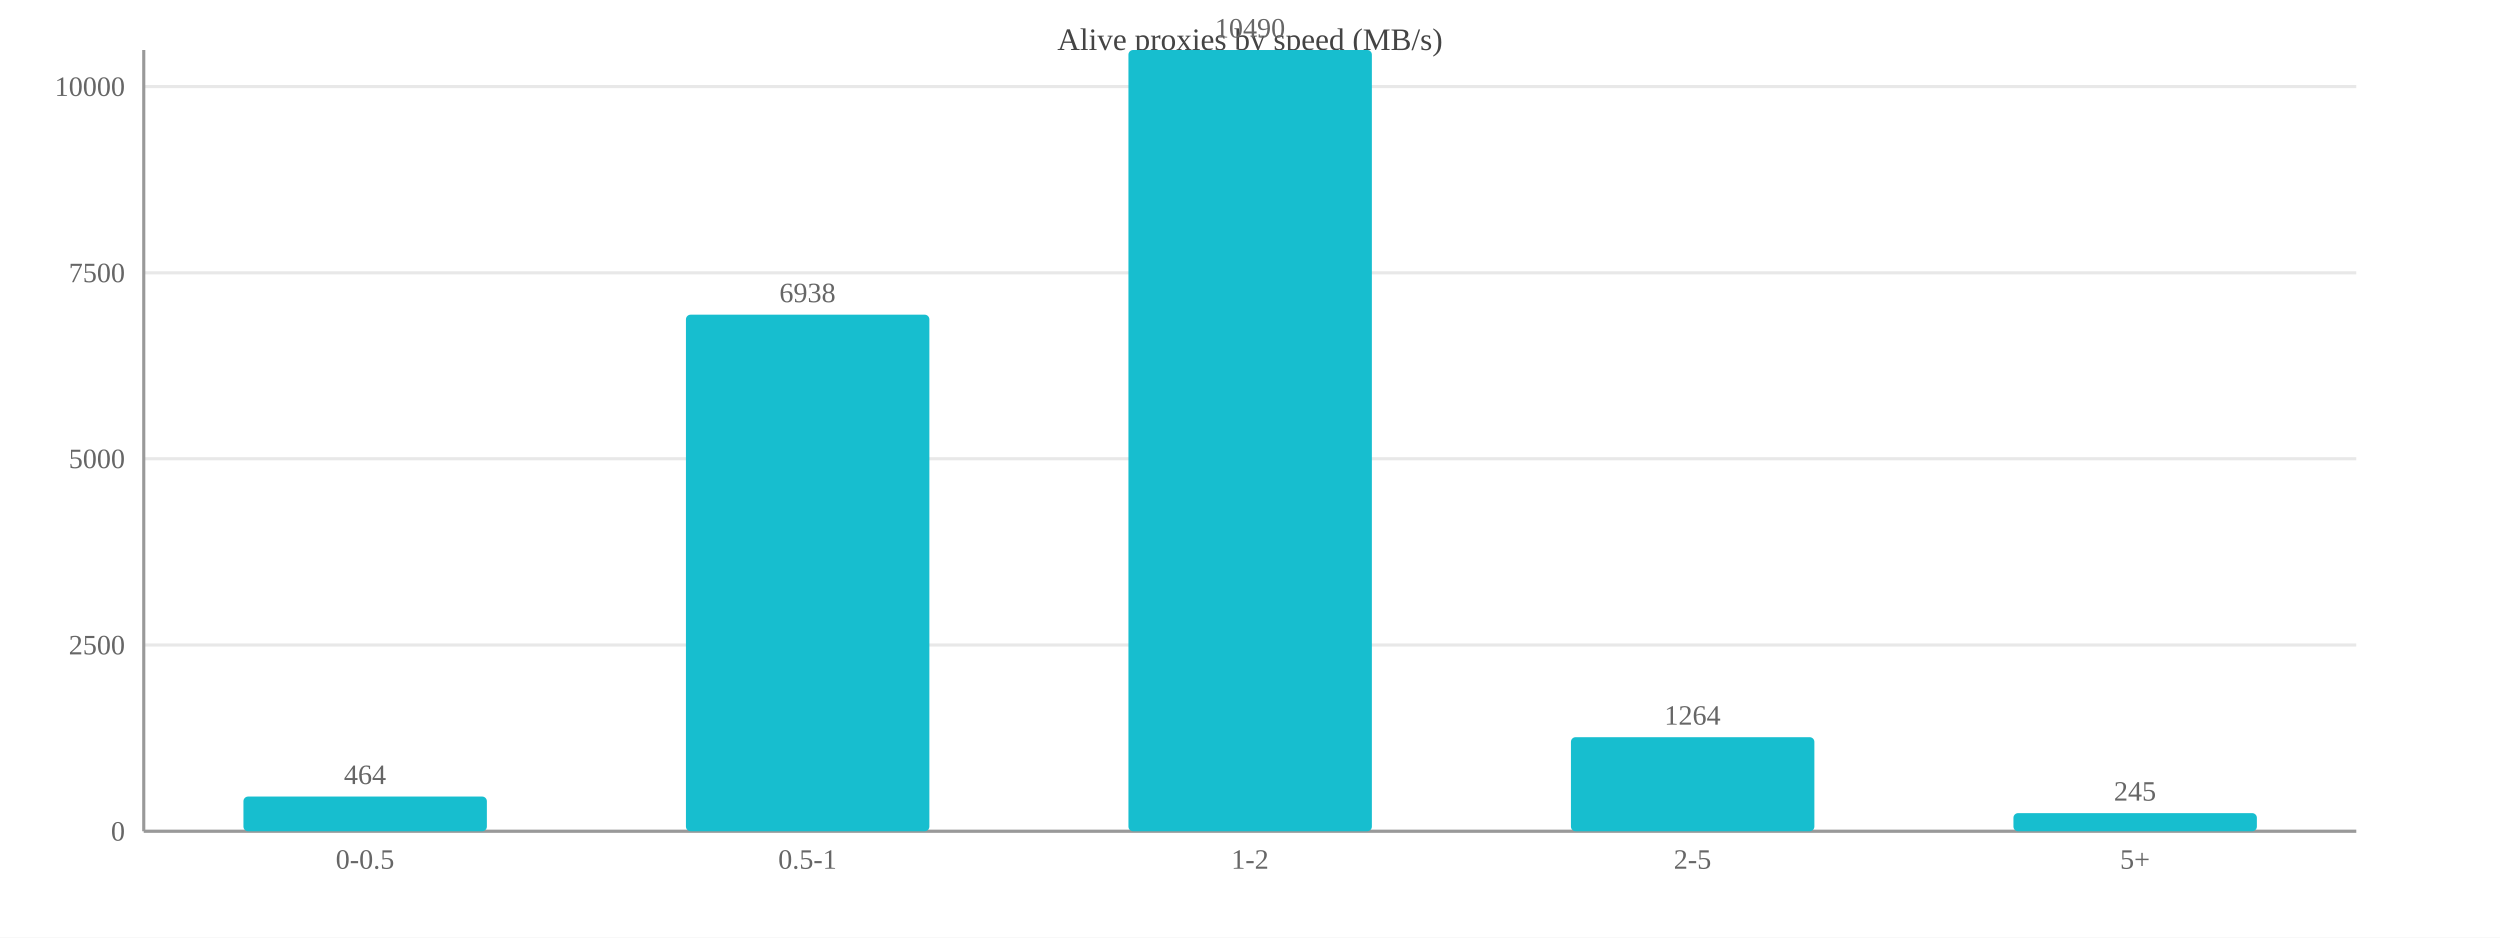
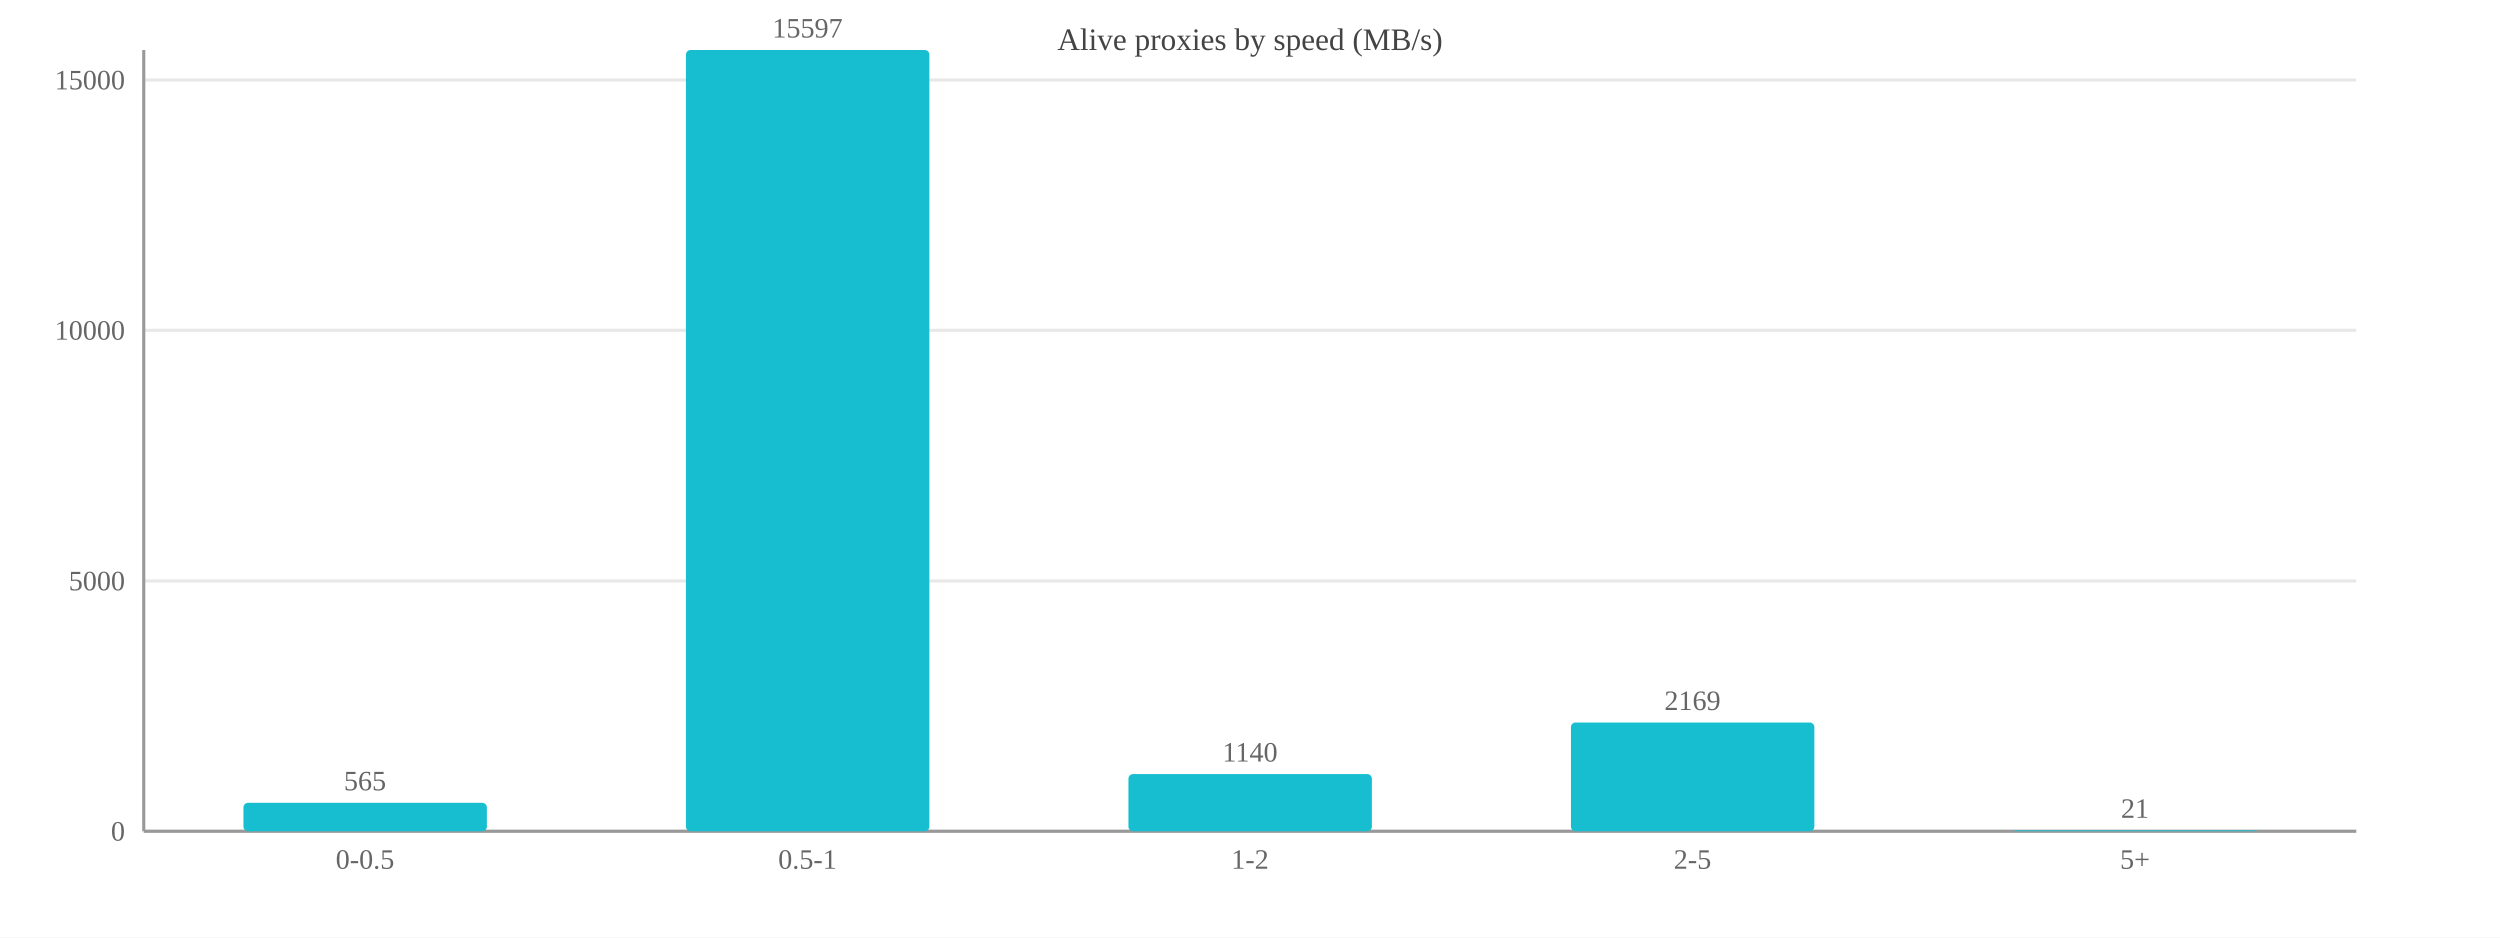
<svg xmlns="http://www.w3.org/2000/svg" width="800" height="300" viewBox="0 0 800 300">
  <rect width="800" height="300" fill="#ffffff" />
  <text x="400.0" y="16" font-size="10" text-anchor="middle" fill="#444">Alive proxies by speed (MB/s)</text>
  <line x1="46" y1="266.0" x2="754" y2="266.0" stroke="#e8e8e8" />
  <text x="40" y="269.0" font-size="9" text-anchor="end" fill="#666">0</text>
-   <line x1="46" y1="206.4" x2="754" y2="206.4" stroke="#e8e8e8" />
-   <text x="40" y="209.4" font-size="9" text-anchor="end" fill="#666">2500</text>
-   <line x1="46" y1="146.8" x2="754" y2="146.8" stroke="#e8e8e8" />
-   <text x="40" y="149.8" font-size="9" text-anchor="end" fill="#666">5000</text>
-   <line x1="46" y1="87.3" x2="754" y2="87.3" stroke="#e8e8e8" />
-   <text x="40" y="90.3" font-size="9" text-anchor="end" fill="#666">7500</text>
-   <line x1="46" y1="27.7" x2="754" y2="27.7" stroke="#e8e8e8" />
-   <text x="40" y="30.7" font-size="9" text-anchor="end" fill="#666">10000</text>
+   <line x1="46" y1="185.9" x2="754" y2="185.9" stroke="#e8e8e8" />
+   <text x="40" y="188.9" font-size="9" text-anchor="end" fill="#666">5000</text>
+   <line x1="46" y1="105.7" x2="754" y2="105.7" stroke="#e8e8e8" />
+   <text x="40" y="108.7" font-size="9" text-anchor="end" fill="#666">10000</text>
+   <line x1="46" y1="25.6" x2="754" y2="25.6" stroke="#e8e8e8" />
+   <text x="40" y="28.6" font-size="9" text-anchor="end" fill="#666">15000</text>
  <line x1="46" y1="16" x2="46" y2="266" stroke="#999" />
  <line x1="46" y1="266" x2="754" y2="266" stroke="#999" />
-   <rect x="77.9" y="254.9" width="77.9" height="11.1" fill="#17becf" rx="1.5" />
-   <text x="116.8" y="250.9" font-size="9" text-anchor="middle" fill="#666">464</text>
+   <rect x="77.9" y="256.9" width="77.9" height="9.1" fill="#17becf" rx="1.5" />
+   <text x="116.8" y="252.9" font-size="9" text-anchor="middle" fill="#666">565</text>
  <text x="116.8" y="278" font-size="9" text-anchor="middle" fill="#666">0-0.5</text>
-   <rect x="219.5" y="100.7" width="77.9" height="165.3" fill="#17becf" rx="1.5" />
-   <text x="258.4" y="96.7" font-size="9" text-anchor="middle" fill="#666">6938</text>
+   <rect x="219.5" y="16.0" width="77.9" height="250.0" fill="#17becf" rx="1.5" />
+   <text x="258.4" y="12.0" font-size="9" text-anchor="middle" fill="#666">15597</text>
  <text x="258.4" y="278" font-size="9" text-anchor="middle" fill="#666">0.5-1</text>
-   <rect x="361.1" y="16.0" width="77.9" height="250.0" fill="#17becf" rx="1.5" />
-   <text x="400.0" y="12.0" font-size="9" text-anchor="middle" fill="#666">10490</text>
+   <rect x="361.1" y="247.7" width="77.9" height="18.3" fill="#17becf" rx="1.5" />
+   <text x="400.0" y="243.7" font-size="9" text-anchor="middle" fill="#666">1140</text>
  <text x="400.0" y="278" font-size="9" text-anchor="middle" fill="#666">1-2</text>
-   <rect x="502.7" y="235.9" width="77.9" height="30.1" fill="#17becf" rx="1.5" />
-   <text x="541.6" y="231.9" font-size="9" text-anchor="middle" fill="#666">1264</text>
+   <rect x="502.7" y="231.2" width="77.9" height="34.8" fill="#17becf" rx="1.5" />
+   <text x="541.6" y="227.2" font-size="9" text-anchor="middle" fill="#666">2169</text>
  <text x="541.6" y="278" font-size="9" text-anchor="middle" fill="#666">2-5</text>
-   <rect x="644.3" y="260.2" width="77.9" height="5.8" fill="#17becf" rx="1.5" />
-   <text x="683.2" y="256.2" font-size="9" text-anchor="middle" fill="#666">245</text>
+   <rect x="644.3" y="265.7" width="77.9" height="0.3" fill="#17becf" rx="1.5" />
+   <text x="683.2" y="261.7" font-size="9" text-anchor="middle" fill="#666">21</text>
  <text x="683.2" y="278" font-size="9" text-anchor="middle" fill="#666">5+</text>
</svg>
